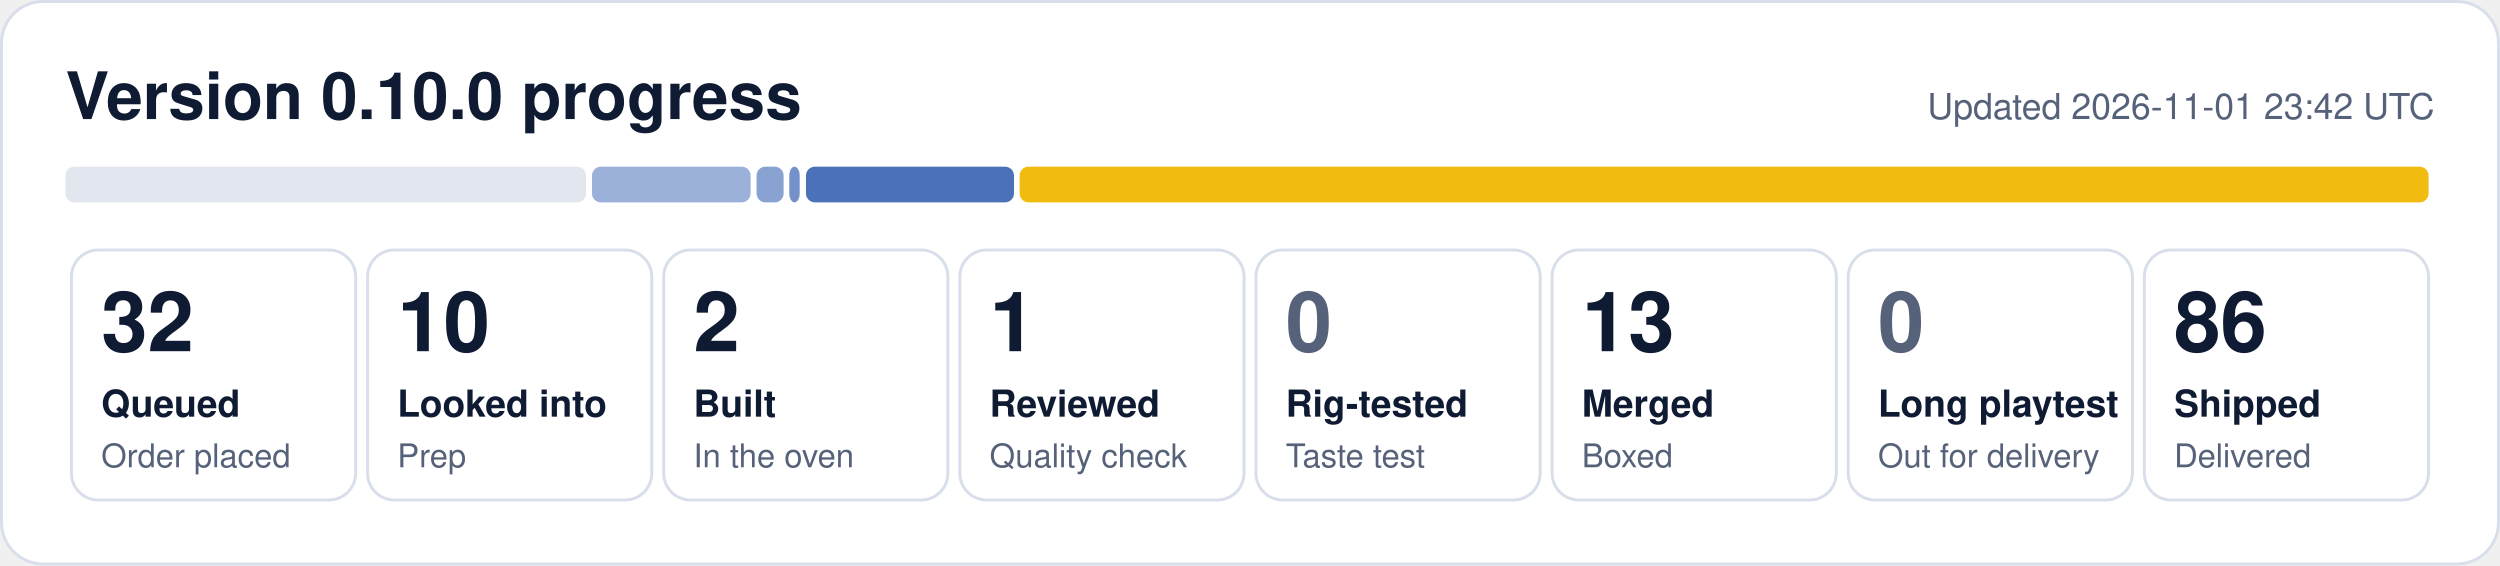
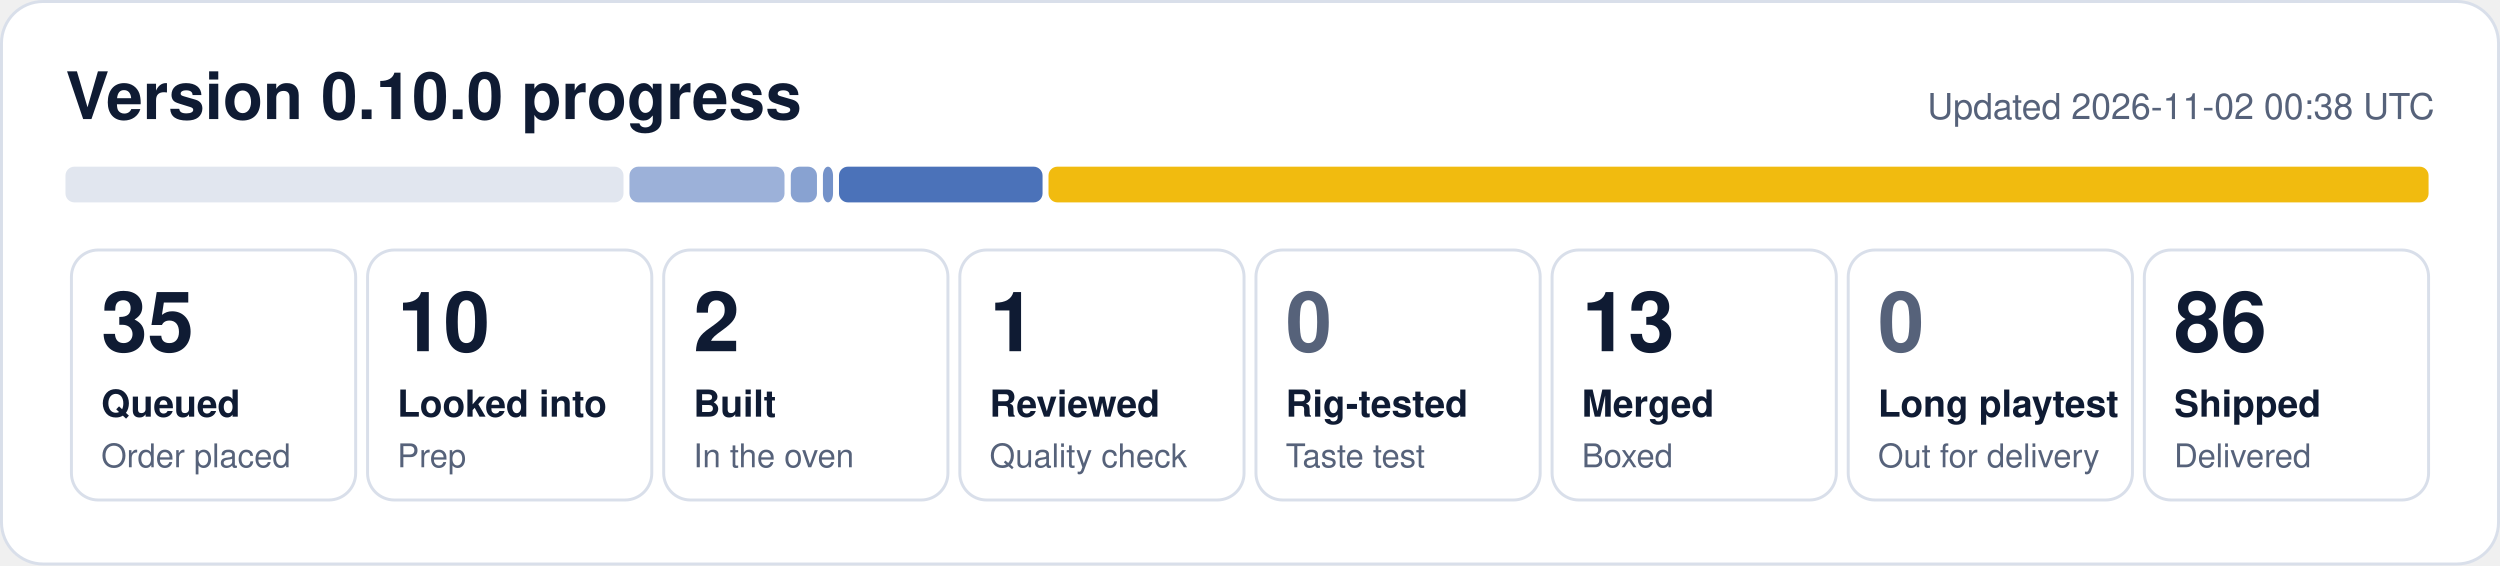
- <svg xmlns="http://www.w3.org/2000/svg" width="840" height="190" viewBox="0 0 840 190" role="img" aria-label="0.10.0 progress: 32 queued, 10 looked into, 2 built, 1 reviewed, 13 merged, 86 shipped">
+ <svg xmlns="http://www.w3.org/2000/svg" width="840" height="190" viewBox="0 0 840 190" role="img" aria-label="0.10.0 progress: 35 queued, 10 looked into, 2 built, 1 reviewed, 13 merged, 86 shipped">
  <rect x="0.5" y="0.5" width="839" height="189" rx="14" fill="#ffffff" stroke="#d9dfea" />
  <text x="22" y="40" font-family="Segoe UI, Helvetica, Arial, sans-serif" font-size="22" font-weight="700" fill="#0f1b33">Version 0.10.0 progress</text>
-   <text x="818" y="40" font-family="Segoe UI, Helvetica, Arial, sans-serif" font-size="12" fill="#56627a" text-anchor="end">Updated 2026-11-01 23:42 UTC</text>
-   <rect x="22.0" y="56" width="174.9" height="12" rx="3" fill="#e1e6ef" fill-opacity="1.00" />
-   <rect x="198.9" y="56" width="53.3" height="12" rx="3" fill="#1f4fa8" fill-opacity="0.44" />
-   <rect x="254.2" y="56" width="9.1" height="12" rx="3" fill="#1f4fa8" fill-opacity="0.53" />
-   <rect x="265.2" y="56" width="3.5" height="12" rx="3" fill="#1f4fa8" fill-opacity="0.62" />
-   <rect x="270.8" y="56" width="69.9" height="12" rx="3" fill="#1f4fa8" fill-opacity="0.80" />
-   <rect x="342.6" y="56" width="473.4" height="12" rx="3" fill="#f0b90b" fill-opacity="0.98" />
+   <text x="818" y="40" font-family="Segoe UI, Helvetica, Arial, sans-serif" font-size="12" fill="#56627a" text-anchor="end">Updated 2026-11-02 00:38 UTC</text>
+   <rect x="22.0" y="56" width="187.5" height="12" rx="3" fill="#e1e6ef" fill-opacity="1.00" />
+   <rect x="211.5" y="56" width="52.1" height="12" rx="3" fill="#1f4fa8" fill-opacity="0.44" />
+   <rect x="265.7" y="56" width="8.8" height="12" rx="3" fill="#1f4fa8" fill-opacity="0.53" />
+   <rect x="276.5" y="56" width="3.4" height="12" rx="3" fill="#1f4fa8" fill-opacity="0.62" />
+   <rect x="281.9" y="56" width="68.4" height="12" rx="3" fill="#1f4fa8" fill-opacity="0.80" />
+   <rect x="352.3" y="56" width="463.7" height="12" rx="3" fill="#f0b90b" fill-opacity="0.98" />
  <rect x="24.0" y="84" width="95.5" height="84" rx="9" fill="none" stroke="#d9dfea" />
-   <text x="34.0" y="118" font-family="Segoe UI, Helvetica, Arial, sans-serif" font-size="28" font-weight="800" fill="#0f1b33">32</text>
+   <text x="34.0" y="118" font-family="Segoe UI, Helvetica, Arial, sans-serif" font-size="28" font-weight="800" fill="#0f1b33">35</text>
  <text x="34.0" y="140" font-family="Segoe UI, Helvetica, Arial, sans-serif" font-size="12.5" font-weight="600" fill="#0f1b33">Queued</text>
  <text x="34.0" y="157" font-family="Segoe UI, Helvetica, Arial, sans-serif" font-size="11" fill="#56627a">Order placed</text>
  <rect x="123.5" y="84" width="95.5" height="84" rx="9" fill="none" stroke="#d9dfea" />
  <text x="133.5" y="118" font-family="Segoe UI, Helvetica, Arial, sans-serif" font-size="28" font-weight="800" fill="#0f1b33">10</text>
  <text x="133.5" y="140" font-family="Segoe UI, Helvetica, Arial, sans-serif" font-size="12.5" font-weight="600" fill="#0f1b33">Looked into</text>
  <text x="133.5" y="157" font-family="Segoe UI, Helvetica, Arial, sans-serif" font-size="11" fill="#56627a">Prep</text>
  <rect x="223.0" y="84" width="95.5" height="84" rx="9" fill="none" stroke="#d9dfea" />
  <text x="233.0" y="118" font-family="Segoe UI, Helvetica, Arial, sans-serif" font-size="28" font-weight="800" fill="#0f1b33">2</text>
  <text x="233.0" y="140" font-family="Segoe UI, Helvetica, Arial, sans-serif" font-size="12.5" font-weight="600" fill="#0f1b33">Built</text>
  <text x="233.0" y="157" font-family="Segoe UI, Helvetica, Arial, sans-serif" font-size="11" fill="#56627a">In the oven</text>
  <rect x="322.5" y="84" width="95.5" height="84" rx="9" fill="none" stroke="#d9dfea" />
  <text x="332.5" y="118" font-family="Segoe UI, Helvetica, Arial, sans-serif" font-size="28" font-weight="800" fill="#0f1b33">1</text>
  <text x="332.5" y="140" font-family="Segoe UI, Helvetica, Arial, sans-serif" font-size="12.5" font-weight="600" fill="#0f1b33">Reviewed</text>
  <text x="332.5" y="157" font-family="Segoe UI, Helvetica, Arial, sans-serif" font-size="11" fill="#56627a">Quality check</text>
  <rect x="422.0" y="84" width="95.5" height="84" rx="9" fill="none" stroke="#d9dfea" />
  <text x="432.0" y="118" font-family="Segoe UI, Helvetica, Arial, sans-serif" font-size="28" font-weight="800" fill="#56627a">0</text>
  <text x="432.0" y="140" font-family="Segoe UI, Helvetica, Arial, sans-serif" font-size="12.5" font-weight="600" fill="#0f1b33">Rig-tested</text>
  <text x="432.0" y="157" font-family="Segoe UI, Helvetica, Arial, sans-serif" font-size="11" fill="#56627a">Taste test</text>
  <rect x="521.5" y="84" width="95.5" height="84" rx="9" fill="none" stroke="#d9dfea" />
  <text x="531.5" y="118" font-family="Segoe UI, Helvetica, Arial, sans-serif" font-size="28" font-weight="800" fill="#0f1b33">13</text>
  <text x="531.5" y="140" font-family="Segoe UI, Helvetica, Arial, sans-serif" font-size="12.5" font-weight="600" fill="#0f1b33">Merged</text>
  <text x="531.5" y="157" font-family="Segoe UI, Helvetica, Arial, sans-serif" font-size="11" fill="#56627a">Boxed</text>
  <rect x="621.0" y="84" width="95.5" height="84" rx="9" fill="none" stroke="#d9dfea" />
  <text x="631.0" y="118" font-family="Segoe UI, Helvetica, Arial, sans-serif" font-size="28" font-weight="800" fill="#56627a">0</text>
  <text x="631.0" y="140" font-family="Segoe UI, Helvetica, Arial, sans-serif" font-size="12.5" font-weight="600" fill="#0f1b33">Long playtest</text>
  <text x="631.0" y="157" font-family="Segoe UI, Helvetica, Arial, sans-serif" font-size="11" fill="#56627a">Out for delivery</text>
  <rect x="720.5" y="84" width="95.5" height="84" rx="9" fill="none" stroke="#d9dfea" />
  <text x="730.5" y="118" font-family="Segoe UI, Helvetica, Arial, sans-serif" font-size="28" font-weight="800" fill="#0f1b33">86</text>
  <text x="730.5" y="140" font-family="Segoe UI, Helvetica, Arial, sans-serif" font-size="12.5" font-weight="600" fill="#0f1b33">Shipped</text>
  <text x="730.5" y="157" font-family="Segoe UI, Helvetica, Arial, sans-serif" font-size="11" fill="#56627a">Delivered</text>
</svg>
